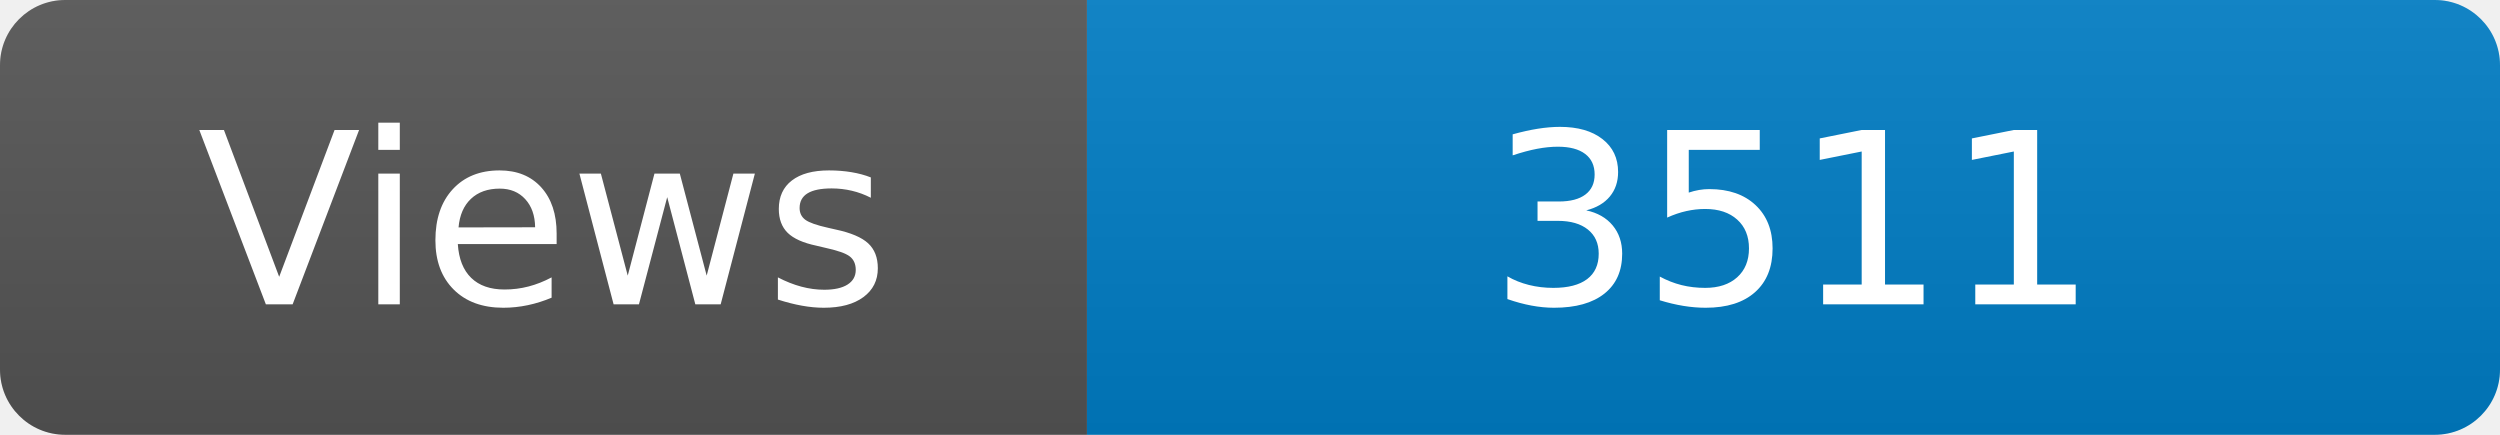
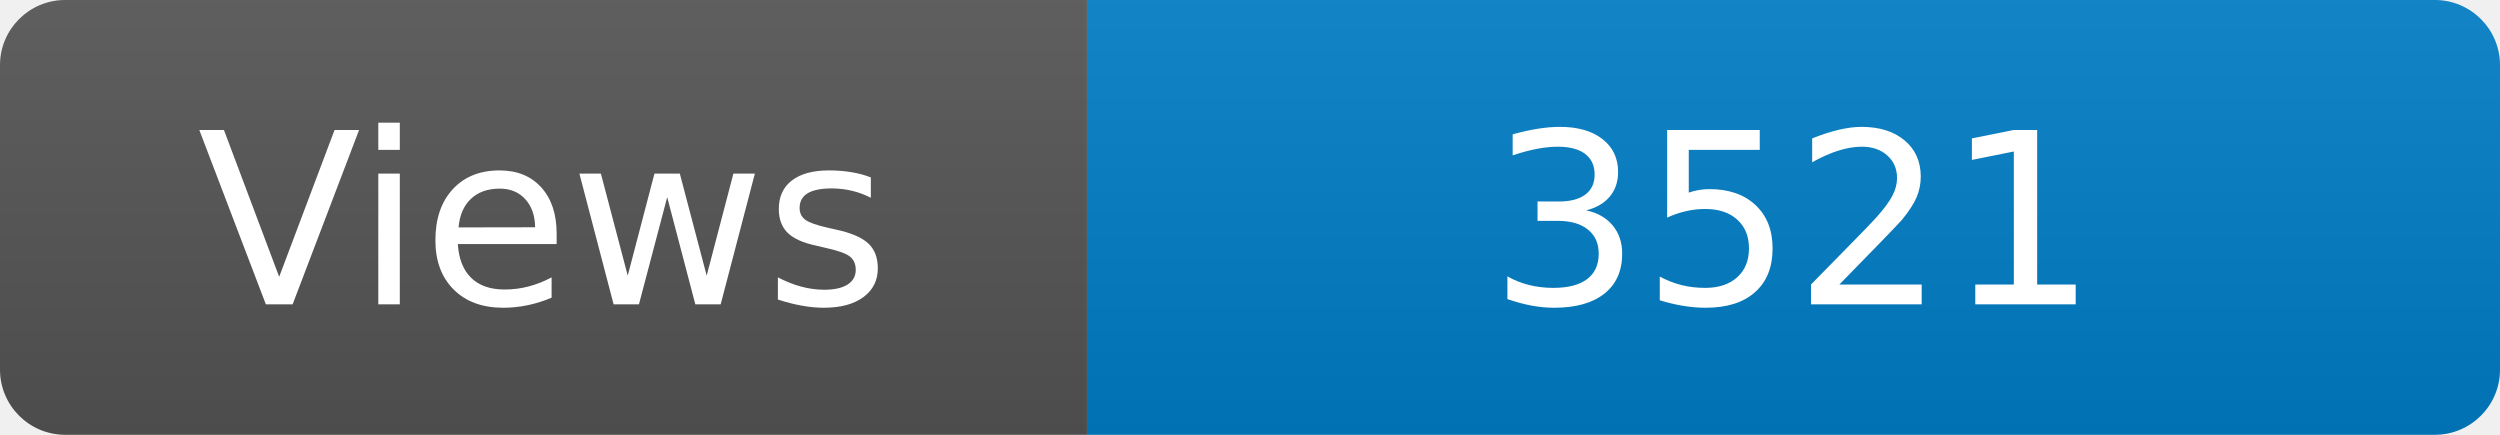
<svg xmlns="http://www.w3.org/2000/svg" width="115" height="20" role="img" aria-label="Maintained?: yes">
  <linearGradient id="s" x2="0" y2="100%">
    <stop offset="0" stop-color="#bbb" stop-opacity=".1" />
    <stop offset="1" stop-opacity=".1" />
  </linearGradient>
  <clipPath id="r">
    <rect width="115" height="20" rx="3" fill="#fff" />
  </clipPath>
  <g clip-path="url(#r)">
    <rect width="50" height="20" fill="#555" />
    <rect x="50" width="160" height="20" fill="#007ec6" />
    <rect width="115" height="20" fill="url(#s)" />
  </g>
  <g fill="#fff" text-anchor="middle" font-family="Verdana,Geneva,DejaVu Sans,sans-serif" font-size="110">
    <text x="250" y="140" transform="scale(.1)" fill="#fff">Views</text>
-     <text x="825" y="140" transform="scale(.1)" fill="#fff">3511</text>
+     <text x="825" y="140" transform="scale(.1)" fill="#fff">3521</text>
  </g>
</svg>
